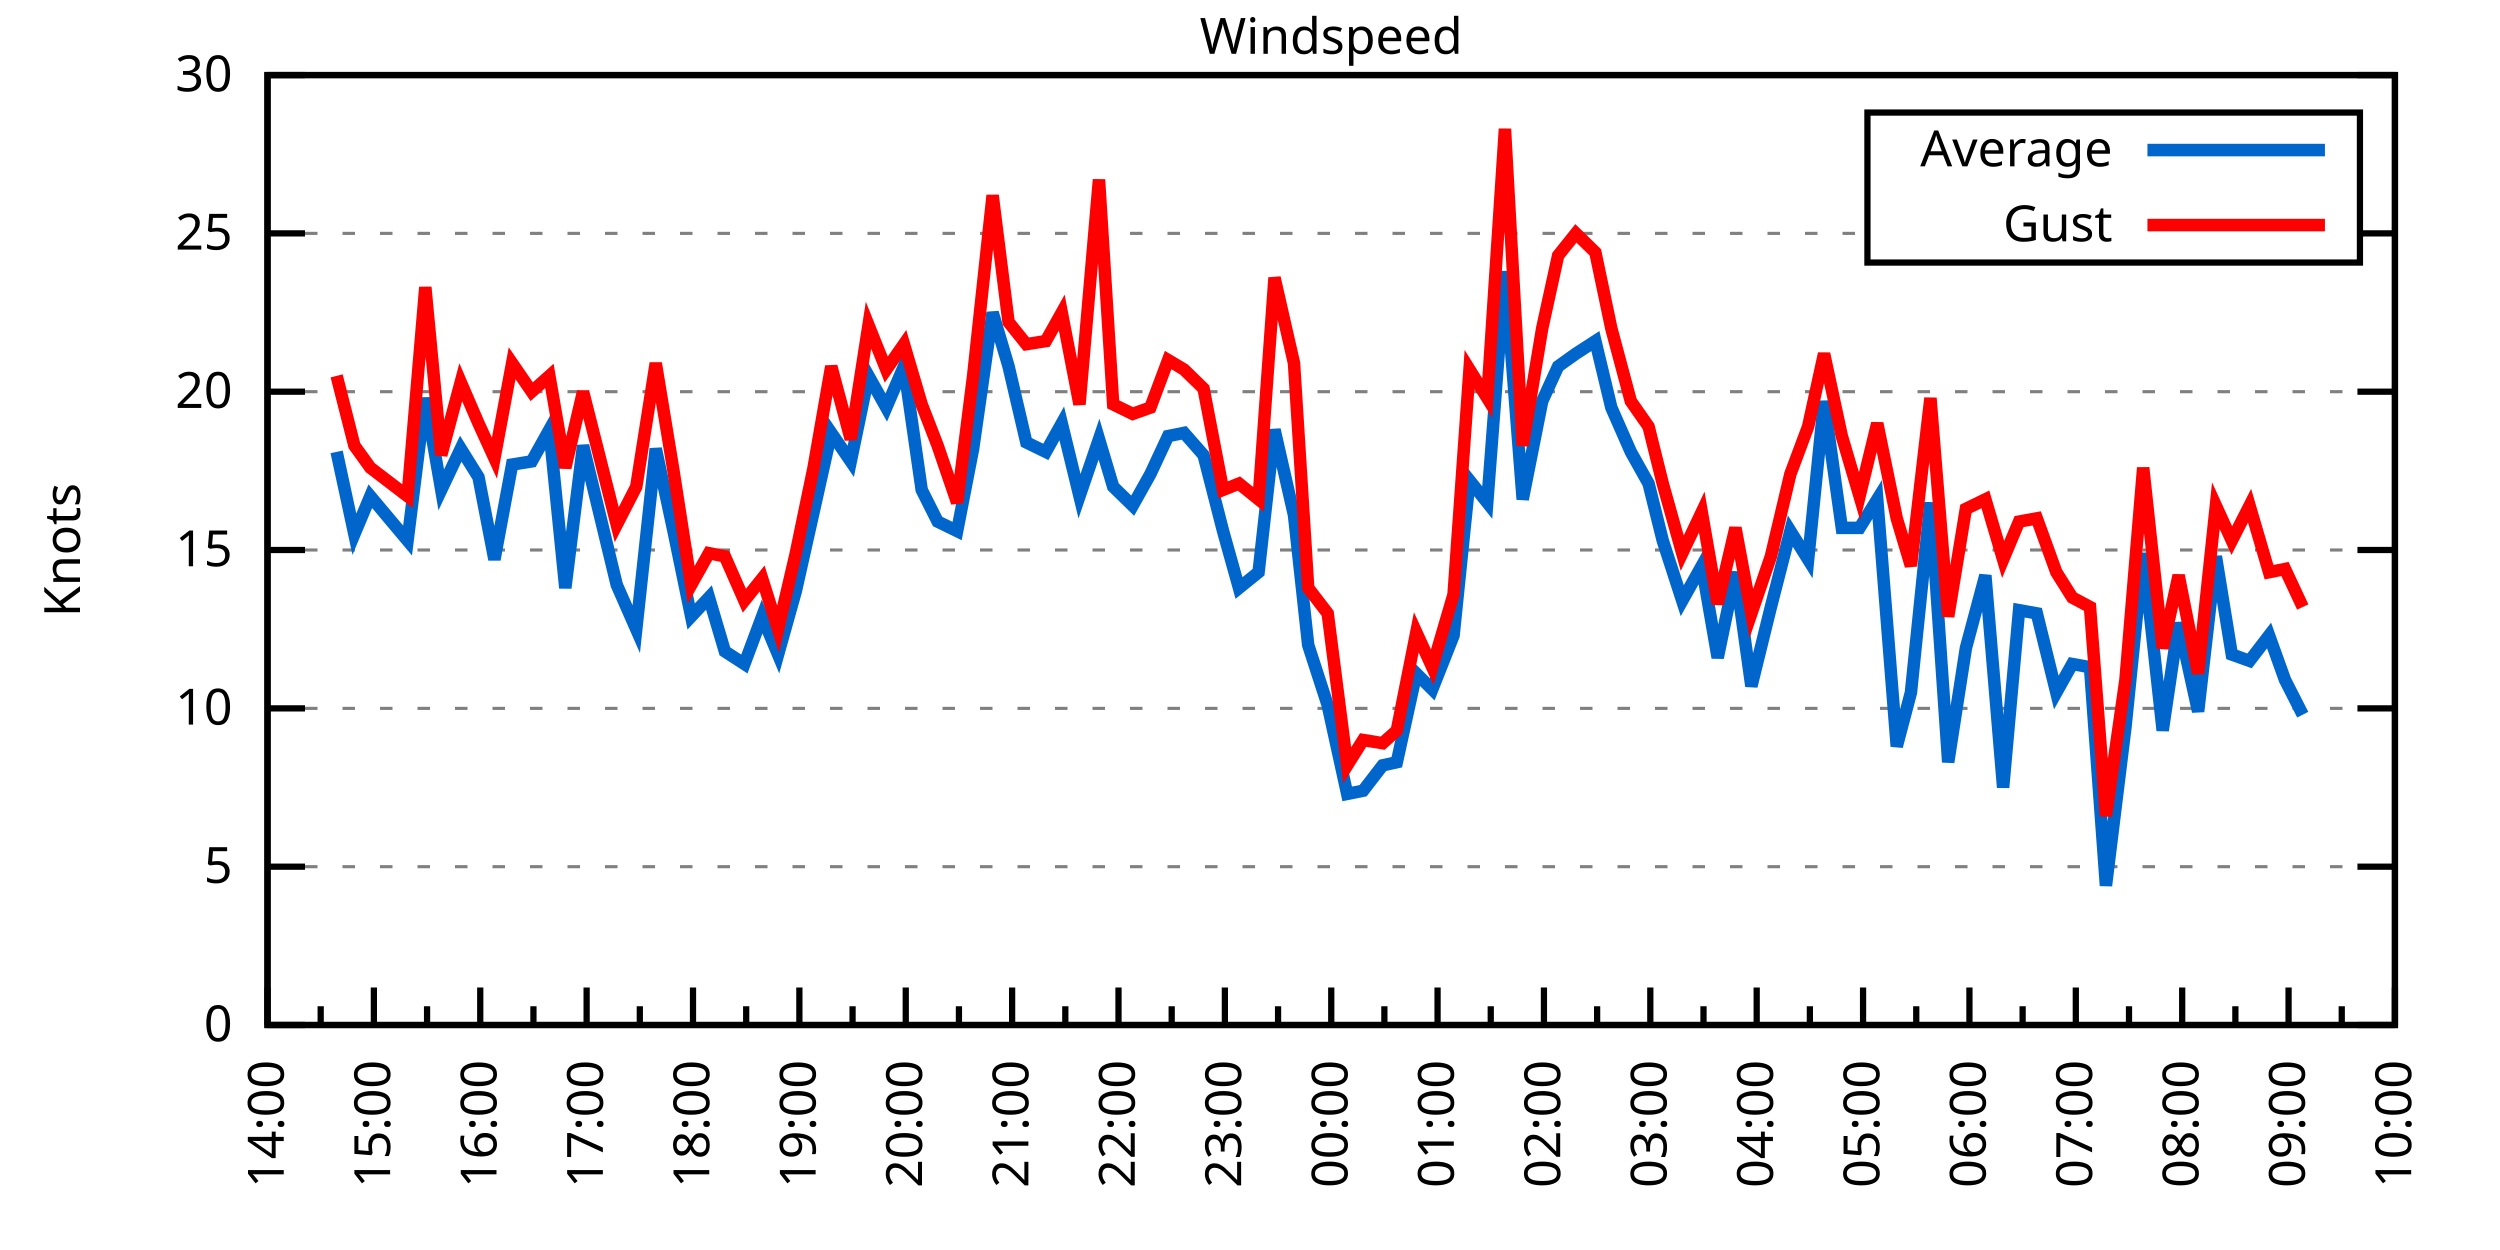
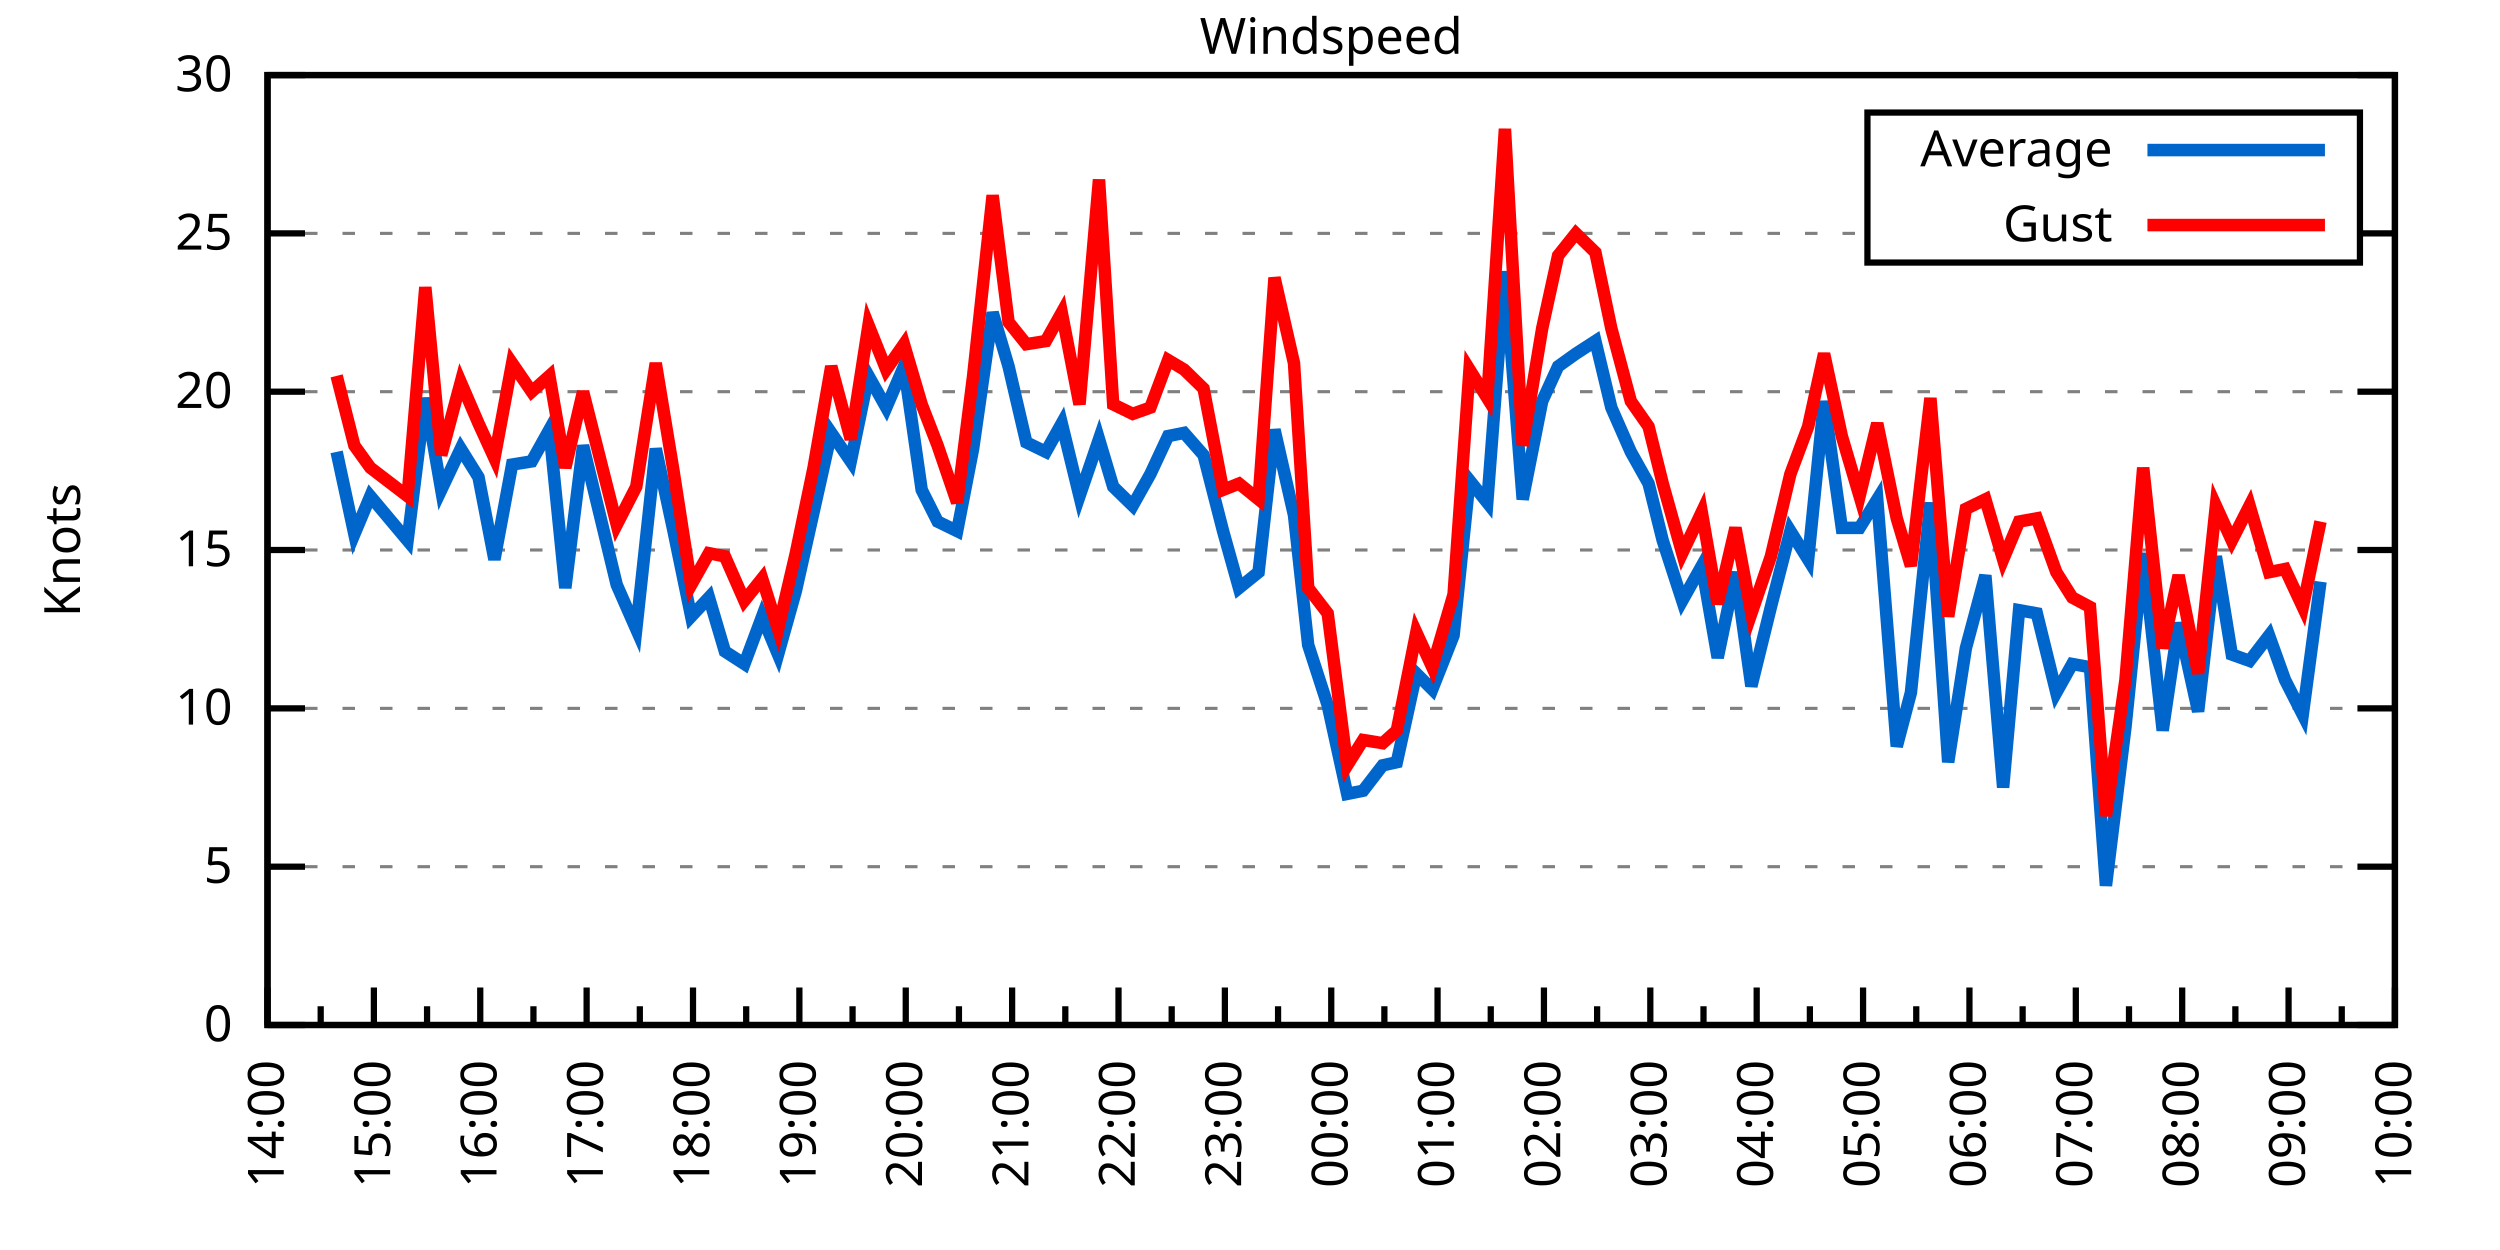
<svg xmlns="http://www.w3.org/2000/svg" xmlns:xlink="http://www.w3.org/1999/xlink" width="400" height="200" viewBox="0 0 400 200">
  <g id="gnuplot_canvas">
    <rect x="0" y="0" width="400" height="200" fill="none" />
    <defs>
      <circle id="gpDot" r="0.5" stroke-width="0.5" stroke="currentColor" />
      <path id="gpPt0" stroke-width="0.333" stroke="currentColor" d="M-1,0 h2 M0,-1 v2" />
      <path id="gpPt1" stroke-width="0.333" stroke="currentColor" d="M-1,-1 L1,1 M1,-1 L-1,1" />
      <path id="gpPt2" stroke-width="0.333" stroke="currentColor" d="M-1,0 L1,0 M0,-1 L0,1 M-1,-1 L1,1 M-1,1 L1,-1" />
      <rect id="gpPt3" stroke-width="0.333" stroke="currentColor" x="-1" y="-1" width="2" height="2" />
      <rect id="gpPt4" stroke-width="0.333" stroke="currentColor" fill="currentColor" x="-1" y="-1" width="2" height="2" />
      <circle id="gpPt5" stroke-width="0.333" stroke="currentColor" cx="0" cy="0" r="1" />
      <use xlink:href="#gpPt5" id="gpPt6" fill="currentColor" stroke="none" />
      <path id="gpPt7" stroke-width="0.333" stroke="currentColor" d="M0,-1.33 L-1.33,0.67 L1.33,0.67 z" />
      <use xlink:href="#gpPt7" id="gpPt8" fill="currentColor" stroke="none" />
      <use xlink:href="#gpPt7" id="gpPt9" stroke="currentColor" transform="rotate(180)" />
      <use xlink:href="#gpPt9" id="gpPt10" fill="currentColor" stroke="none" />
      <use xlink:href="#gpPt3" id="gpPt11" stroke="currentColor" transform="rotate(45)" />
      <use xlink:href="#gpPt11" id="gpPt12" fill="currentColor" stroke="none" />
      <path id="gpPt13" stroke-width="0.333" stroke="currentColor" d="M0,1.330 L1.265,0.411 L0.782,-1.067 L-0.782,-1.076 L-1.265,0.411 z" />
      <use xlink:href="#gpPt13" id="gpPt14" fill="currentColor" stroke="none" />
      <filter id="textbox" filterUnits="objectBoundingBox" x="0" y="0" height="1" width="1">
        <feFlood flood-color="white" flood-opacity="1" result="bgnd" />
        <feComposite in="SourceGraphic" in2="bgnd" operator="atop" />
      </filter>
      <filter id="greybox" filterUnits="objectBoundingBox" x="0" y="0" height="1" width="1">
        <feFlood flood-color="lightgrey" flood-opacity="1" result="grey" />
        <feComposite in="SourceGraphic" in2="grey" operator="atop" />
      </filter>
    </defs>
    <g fill="none" color="white" stroke="currentColor" stroke-width="1.00" stroke-linecap="butt" stroke-linejoin="miter">
</g>
    <g fill="none" color="black" stroke="currentColor" stroke-width="1.00" stroke-linecap="butt" stroke-linejoin="miter">
      <g stroke="none" shape-rendering="crispEdges">
        <polygon fill="rgb(255, 255, 255)" points="42.80,164.00 383.18,164.00 383.18,12.02 42.80,12.02 " />
      </g>
    </g>
    <g fill="none" color="black" stroke="currentColor" stroke-width="1.00" stroke-linecap="butt" stroke-linejoin="miter">
</g>
    <g fill="none" color="black" stroke="black" stroke-width="0.50" stroke-linecap="butt" stroke-linejoin="miter">
</g>
    <g fill="none" color="gray" stroke="currentColor" stroke-width="0.50" stroke-linecap="butt" stroke-linejoin="miter">
      <path stroke="gray" stroke-dasharray="2,4" class="gridline" d="M42.80,164.00 L383.19,164.00  " />
    </g>
    <g fill="none" color="gray" stroke="gray" stroke-width="1.00" stroke-linecap="butt" stroke-linejoin="miter">
</g>
    <g fill="none" color="black" stroke="currentColor" stroke-width="1.00" stroke-linecap="butt" stroke-linejoin="miter">
      <path stroke="black" d="M42.80,164.00 L48.80,164.00 M383.19,164.00 L377.19,164.00  " />
      <g transform="translate(37.20,166.60)" stroke="none" fill="black" font-family="Sans" font-size="8.00" text-anchor="end">
        <text>
          <tspan font-family="Sans"> 0</tspan>
        </text>
      </g>
    </g>
    <g fill="none" color="black" stroke="currentColor" stroke-width="1.00" stroke-linecap="butt" stroke-linejoin="miter">
</g>
    <g fill="none" color="black" stroke="black" stroke-width="0.50" stroke-linecap="butt" stroke-linejoin="miter">
</g>
    <g fill="none" color="gray" stroke="currentColor" stroke-width="0.50" stroke-linecap="butt" stroke-linejoin="miter">
      <path stroke="gray" stroke-dasharray="2,4" class="gridline" d="M42.80,138.67 L383.19,138.67  " />
    </g>
    <g fill="none" color="gray" stroke="gray" stroke-width="1.00" stroke-linecap="butt" stroke-linejoin="miter">
</g>
    <g fill="none" color="black" stroke="currentColor" stroke-width="1.00" stroke-linecap="butt" stroke-linejoin="miter">
      <path stroke="black" d="M42.80,138.67 L48.80,138.67 M383.19,138.67 L377.19,138.67  " />
      <g transform="translate(37.20,141.27)" stroke="none" fill="black" font-family="Sans" font-size="8.00" text-anchor="end">
        <text>
          <tspan font-family="Sans"> 5</tspan>
        </text>
      </g>
    </g>
    <g fill="none" color="black" stroke="currentColor" stroke-width="1.00" stroke-linecap="butt" stroke-linejoin="miter">
</g>
    <g fill="none" color="black" stroke="black" stroke-width="0.50" stroke-linecap="butt" stroke-linejoin="miter">
</g>
    <g fill="none" color="gray" stroke="currentColor" stroke-width="0.50" stroke-linecap="butt" stroke-linejoin="miter">
      <path stroke="gray" stroke-dasharray="2,4" class="gridline" d="M42.80,113.34 L383.19,113.34  " />
    </g>
    <g fill="none" color="gray" stroke="gray" stroke-width="1.00" stroke-linecap="butt" stroke-linejoin="miter">
</g>
    <g fill="none" color="black" stroke="currentColor" stroke-width="1.00" stroke-linecap="butt" stroke-linejoin="miter">
      <path stroke="black" d="M42.80,113.34 L48.80,113.34 M383.19,113.34 L377.19,113.34  " />
      <g transform="translate(37.20,115.94)" stroke="none" fill="black" font-family="Sans" font-size="8.00" text-anchor="end">
        <text>
          <tspan font-family="Sans"> 10</tspan>
        </text>
      </g>
    </g>
    <g fill="none" color="black" stroke="currentColor" stroke-width="1.00" stroke-linecap="butt" stroke-linejoin="miter">
</g>
    <g fill="none" color="black" stroke="black" stroke-width="0.50" stroke-linecap="butt" stroke-linejoin="miter">
</g>
    <g fill="none" color="gray" stroke="currentColor" stroke-width="0.50" stroke-linecap="butt" stroke-linejoin="miter">
      <path stroke="gray" stroke-dasharray="2,4" class="gridline" d="M42.80,88.00 L383.19,88.00  " />
    </g>
    <g fill="none" color="gray" stroke="gray" stroke-width="1.00" stroke-linecap="butt" stroke-linejoin="miter">
</g>
    <g fill="none" color="black" stroke="currentColor" stroke-width="1.00" stroke-linecap="butt" stroke-linejoin="miter">
      <path stroke="black" d="M42.80,88.00 L48.80,88.00 M383.19,88.00 L377.19,88.00  " />
      <g transform="translate(37.20,90.60)" stroke="none" fill="black" font-family="Sans" font-size="8.00" text-anchor="end">
        <text>
          <tspan font-family="Sans"> 15</tspan>
        </text>
      </g>
    </g>
    <g fill="none" color="black" stroke="currentColor" stroke-width="1.00" stroke-linecap="butt" stroke-linejoin="miter">
</g>
    <g fill="none" color="black" stroke="black" stroke-width="0.50" stroke-linecap="butt" stroke-linejoin="miter">
</g>
    <g fill="none" color="gray" stroke="currentColor" stroke-width="0.50" stroke-linecap="butt" stroke-linejoin="miter">
      <path stroke="gray" stroke-dasharray="2,4" class="gridline" d="M42.80,62.67 L383.19,62.67  " />
    </g>
    <g fill="none" color="gray" stroke="gray" stroke-width="1.00" stroke-linecap="butt" stroke-linejoin="miter">
</g>
    <g fill="none" color="black" stroke="currentColor" stroke-width="1.00" stroke-linecap="butt" stroke-linejoin="miter">
      <path stroke="black" d="M42.80,62.67 L48.80,62.67 M383.19,62.67 L377.19,62.67  " />
      <g transform="translate(37.20,65.27)" stroke="none" fill="black" font-family="Sans" font-size="8.00" text-anchor="end">
        <text>
          <tspan font-family="Sans"> 20</tspan>
        </text>
      </g>
    </g>
    <g fill="none" color="black" stroke="currentColor" stroke-width="1.00" stroke-linecap="butt" stroke-linejoin="miter">
</g>
    <g fill="none" color="black" stroke="black" stroke-width="0.50" stroke-linecap="butt" stroke-linejoin="miter">
</g>
    <g fill="none" color="gray" stroke="currentColor" stroke-width="0.50" stroke-linecap="butt" stroke-linejoin="miter">
      <path stroke="gray" stroke-dasharray="2,4" class="gridline" d="M42.80,37.34 L298.79,37.34 M377.59,37.34 L383.19,37.34  " />
    </g>
    <g fill="none" color="gray" stroke="gray" stroke-width="1.00" stroke-linecap="butt" stroke-linejoin="miter">
</g>
    <g fill="none" color="black" stroke="currentColor" stroke-width="1.00" stroke-linecap="butt" stroke-linejoin="miter">
      <path stroke="black" d="M42.80,37.34 L48.80,37.34 M383.19,37.34 L377.19,37.34  " />
      <g transform="translate(37.20,39.94)" stroke="none" fill="black" font-family="Sans" font-size="8.00" text-anchor="end">
        <text>
          <tspan font-family="Sans"> 25</tspan>
        </text>
      </g>
    </g>
    <g fill="none" color="black" stroke="currentColor" stroke-width="1.00" stroke-linecap="butt" stroke-linejoin="miter">
</g>
    <g fill="none" color="black" stroke="black" stroke-width="0.50" stroke-linecap="butt" stroke-linejoin="miter">
</g>
    <g fill="none" color="gray" stroke="currentColor" stroke-width="0.50" stroke-linecap="butt" stroke-linejoin="miter">
      <path stroke="gray" stroke-dasharray="2,4" class="gridline" d="M42.80,12.01 L383.19,12.01  " />
    </g>
    <g fill="none" color="gray" stroke="gray" stroke-width="1.00" stroke-linecap="butt" stroke-linejoin="miter">
</g>
    <g fill="none" color="black" stroke="currentColor" stroke-width="1.00" stroke-linecap="butt" stroke-linejoin="miter">
      <path stroke="black" d="M42.80,12.01 L48.80,12.01 M383.19,12.01 L377.19,12.01  " />
      <g transform="translate(37.20,14.61)" stroke="none" fill="black" font-family="Sans" font-size="8.00" text-anchor="end">
        <text>
          <tspan font-family="Sans"> 30</tspan>
        </text>
      </g>
    </g>
    <g fill="none" color="black" stroke="currentColor" stroke-width="1.00" stroke-linecap="butt" stroke-linejoin="miter">
      <path stroke="black" d="M42.80,164.00 L42.80,158.00  " />
      <g transform="translate(45.40,169.60) rotate(270)" stroke="none" fill="black" font-family="Sans" font-size="8.00" text-anchor="end">
        <text>
          <tspan font-family="Sans">14:00</tspan>
        </text>
      </g>
    </g>
    <g fill="none" color="black" stroke="currentColor" stroke-width="1.00" stroke-linecap="butt" stroke-linejoin="miter">
      <path stroke="black" d="M51.31,164.00 L51.31,161.00 M59.82,164.00 L59.82,158.00  " />
      <g transform="translate(62.42,169.60) rotate(270)" stroke="none" fill="black" font-family="Sans" font-size="8.00" text-anchor="end">
        <text>
          <tspan font-family="Sans">15:00</tspan>
        </text>
      </g>
    </g>
    <g fill="none" color="black" stroke="currentColor" stroke-width="1.00" stroke-linecap="butt" stroke-linejoin="miter">
      <path stroke="black" d="M68.33,164.00 L68.33,161.00 M76.84,164.00 L76.84,158.00  " />
      <g transform="translate(79.44,169.60) rotate(270)" stroke="none" fill="black" font-family="Sans" font-size="8.00" text-anchor="end">
        <text>
          <tspan font-family="Sans">16:00</tspan>
        </text>
      </g>
    </g>
    <g fill="none" color="black" stroke="currentColor" stroke-width="1.00" stroke-linecap="butt" stroke-linejoin="miter">
      <path stroke="black" d="M85.35,164.00 L85.35,161.00 M93.86,164.00 L93.86,158.00  " />
      <g transform="translate(96.46,169.60) rotate(270)" stroke="none" fill="black" font-family="Sans" font-size="8.00" text-anchor="end">
        <text>
          <tspan font-family="Sans">17:00</tspan>
        </text>
      </g>
    </g>
    <g fill="none" color="black" stroke="currentColor" stroke-width="1.00" stroke-linecap="butt" stroke-linejoin="miter">
      <path stroke="black" d="M102.37,164.00 L102.37,161.00 M110.88,164.00 L110.88,158.00  " />
      <g transform="translate(113.48,169.60) rotate(270)" stroke="none" fill="black" font-family="Sans" font-size="8.00" text-anchor="end">
        <text>
          <tspan font-family="Sans">18:00</tspan>
        </text>
      </g>
    </g>
    <g fill="none" color="black" stroke="currentColor" stroke-width="1.00" stroke-linecap="butt" stroke-linejoin="miter">
      <path stroke="black" d="M119.39,164.00 L119.39,161.00 M127.90,164.00 L127.90,158.00  " />
      <g transform="translate(130.50,169.60) rotate(270)" stroke="none" fill="black" font-family="Sans" font-size="8.00" text-anchor="end">
        <text>
          <tspan font-family="Sans">19:00</tspan>
        </text>
      </g>
    </g>
    <g fill="none" color="black" stroke="currentColor" stroke-width="1.00" stroke-linecap="butt" stroke-linejoin="miter">
      <path stroke="black" d="M136.41,164.00 L136.41,161.00 M144.92,164.00 L144.92,158.00  " />
      <g transform="translate(147.52,169.60) rotate(270)" stroke="none" fill="black" font-family="Sans" font-size="8.00" text-anchor="end">
        <text>
          <tspan font-family="Sans">20:00</tspan>
        </text>
      </g>
    </g>
    <g fill="none" color="black" stroke="currentColor" stroke-width="1.00" stroke-linecap="butt" stroke-linejoin="miter">
      <path stroke="black" d="M153.43,164.00 L153.43,161.00 M161.94,164.00 L161.94,158.00  " />
      <g transform="translate(164.54,169.60) rotate(270)" stroke="none" fill="black" font-family="Sans" font-size="8.00" text-anchor="end">
        <text>
          <tspan font-family="Sans">21:00</tspan>
        </text>
      </g>
    </g>
    <g fill="none" color="black" stroke="currentColor" stroke-width="1.00" stroke-linecap="butt" stroke-linejoin="miter">
      <path stroke="black" d="M170.45,164.00 L170.45,161.00 M178.96,164.00 L178.96,158.00  " />
      <g transform="translate(181.56,169.60) rotate(270)" stroke="none" fill="black" font-family="Sans" font-size="8.00" text-anchor="end">
        <text>
          <tspan font-family="Sans">22:00</tspan>
        </text>
      </g>
    </g>
    <g fill="none" color="black" stroke="currentColor" stroke-width="1.00" stroke-linecap="butt" stroke-linejoin="miter">
      <path stroke="black" d="M187.47,164.00 L187.47,161.00 M195.98,164.00 L195.98,158.00  " />
      <g transform="translate(198.58,169.60) rotate(270)" stroke="none" fill="black" font-family="Sans" font-size="8.00" text-anchor="end">
        <text>
          <tspan font-family="Sans">23:00</tspan>
        </text>
      </g>
    </g>
    <g fill="none" color="black" stroke="currentColor" stroke-width="1.00" stroke-linecap="butt" stroke-linejoin="miter">
      <path stroke="black" d="M204.49,164.00 L204.49,161.00 M213.00,164.00 L213.00,158.00  " />
      <g transform="translate(215.60,169.60) rotate(270)" stroke="none" fill="black" font-family="Sans" font-size="8.00" text-anchor="end">
        <text>
          <tspan font-family="Sans">00:00</tspan>
        </text>
      </g>
    </g>
    <g fill="none" color="black" stroke="currentColor" stroke-width="1.00" stroke-linecap="butt" stroke-linejoin="miter">
      <path stroke="black" d="M221.50,164.00 L221.50,161.00 M230.01,164.00 L230.01,158.00  " />
      <g transform="translate(232.61,169.60) rotate(270)" stroke="none" fill="black" font-family="Sans" font-size="8.00" text-anchor="end">
        <text>
          <tspan font-family="Sans">01:00</tspan>
        </text>
      </g>
    </g>
    <g fill="none" color="black" stroke="currentColor" stroke-width="1.00" stroke-linecap="butt" stroke-linejoin="miter">
      <path stroke="black" d="M238.52,164.00 L238.52,161.00 M247.03,164.00 L247.03,158.00  " />
      <g transform="translate(249.63,169.60) rotate(270)" stroke="none" fill="black" font-family="Sans" font-size="8.00" text-anchor="end">
        <text>
          <tspan font-family="Sans">02:00</tspan>
        </text>
      </g>
    </g>
    <g fill="none" color="black" stroke="currentColor" stroke-width="1.00" stroke-linecap="butt" stroke-linejoin="miter">
      <path stroke="black" d="M255.54,164.00 L255.54,161.00 M264.05,164.00 L264.05,158.00  " />
      <g transform="translate(266.65,169.60) rotate(270)" stroke="none" fill="black" font-family="Sans" font-size="8.00" text-anchor="end">
        <text>
          <tspan font-family="Sans">03:00</tspan>
        </text>
      </g>
    </g>
    <g fill="none" color="black" stroke="currentColor" stroke-width="1.00" stroke-linecap="butt" stroke-linejoin="miter">
      <path stroke="black" d="M272.56,164.00 L272.56,161.00 M281.07,164.00 L281.07,158.00  " />
      <g transform="translate(283.67,169.60) rotate(270)" stroke="none" fill="black" font-family="Sans" font-size="8.00" text-anchor="end">
        <text>
          <tspan font-family="Sans">04:00</tspan>
        </text>
      </g>
    </g>
    <g fill="none" color="black" stroke="currentColor" stroke-width="1.00" stroke-linecap="butt" stroke-linejoin="miter">
      <path stroke="black" d="M289.58,164.00 L289.58,161.00 M298.09,164.00 L298.09,158.00  " />
      <g transform="translate(300.69,169.60) rotate(270)" stroke="none" fill="black" font-family="Sans" font-size="8.00" text-anchor="end">
        <text>
          <tspan font-family="Sans">05:00</tspan>
        </text>
      </g>
    </g>
    <g fill="none" color="black" stroke="currentColor" stroke-width="1.00" stroke-linecap="butt" stroke-linejoin="miter">
      <path stroke="black" d="M306.60,164.00 L306.60,161.00 M315.11,164.00 L315.11,158.00  " />
      <g transform="translate(317.71,169.60) rotate(270)" stroke="none" fill="black" font-family="Sans" font-size="8.00" text-anchor="end">
        <text>
          <tspan font-family="Sans">06:00</tspan>
        </text>
      </g>
    </g>
    <g fill="none" color="black" stroke="currentColor" stroke-width="1.00" stroke-linecap="butt" stroke-linejoin="miter">
      <path stroke="black" d="M323.62,164.00 L323.62,161.00 M332.13,164.00 L332.13,158.00  " />
      <g transform="translate(334.73,169.60) rotate(270)" stroke="none" fill="black" font-family="Sans" font-size="8.00" text-anchor="end">
        <text>
          <tspan font-family="Sans">07:00</tspan>
        </text>
      </g>
    </g>
    <g fill="none" color="black" stroke="currentColor" stroke-width="1.00" stroke-linecap="butt" stroke-linejoin="miter">
      <path stroke="black" d="M340.64,164.00 L340.64,161.00 M349.15,164.00 L349.15,158.00  " />
      <g transform="translate(351.75,169.60) rotate(270)" stroke="none" fill="black" font-family="Sans" font-size="8.00" text-anchor="end">
        <text>
          <tspan font-family="Sans">08:00</tspan>
        </text>
      </g>
    </g>
    <g fill="none" color="black" stroke="currentColor" stroke-width="1.00" stroke-linecap="butt" stroke-linejoin="miter">
      <path stroke="black" d="M357.66,164.00 L357.66,161.00 M366.17,164.00 L366.17,158.00  " />
      <g transform="translate(368.77,169.60) rotate(270)" stroke="none" fill="black" font-family="Sans" font-size="8.00" text-anchor="end">
        <text>
          <tspan font-family="Sans">09:00</tspan>
        </text>
      </g>
    </g>
    <g fill="none" color="black" stroke="currentColor" stroke-width="1.00" stroke-linecap="butt" stroke-linejoin="miter">
      <path stroke="black" d="M374.68,164.00 L374.68,161.00 M383.19,164.00 L383.19,158.00  " />
      <g transform="translate(385.79,169.60) rotate(270)" stroke="none" fill="black" font-family="Sans" font-size="8.00" text-anchor="end">
        <text>
          <tspan font-family="Sans">10:00</tspan>
        </text>
      </g>
    </g>
    <g fill="none" color="black" stroke="currentColor" stroke-width="1.00" stroke-linecap="butt" stroke-linejoin="miter">
</g>
    <g fill="none" color="black" stroke="currentColor" stroke-width="1.00" stroke-linecap="butt" stroke-linejoin="miter">
      <path stroke="black" d="M42.80,12.01 L42.80,164.00 L383.19,164.00 L383.19,12.01 L42.80,12.01 Z  " />
    </g>
    <g fill="none" color="black" stroke="currentColor" stroke-width="1.00" stroke-linecap="butt" stroke-linejoin="miter">
      <g transform="translate(12.80,88.01) rotate(270)" stroke="none" fill="black" font-family="Sans" font-size="8.00" text-anchor="middle">
        <text>
          <tspan font-family="Sans">Knots</tspan>
        </text>
      </g>
    </g>
    <g fill="none" color="black" stroke="currentColor" stroke-width="1.00" stroke-linecap="butt" stroke-linejoin="miter">
</g>
    <g fill="none" color="black" stroke="currentColor" stroke-width="1.00" stroke-linecap="butt" stroke-linejoin="miter">
      <path stroke="black" d="M298.79,42.01 L298.79,18.01 L377.59,18.01 L377.59,42.01 L298.79,42.01 Z  " />
    </g>
    <g id="Windspeed_plot_1">
      <g fill="none" color="white" stroke="black" stroke-width="2.00" stroke-linecap="butt" stroke-linejoin="miter">
</g>
      <g fill="none" color="black" stroke="currentColor" stroke-width="2.00" stroke-linecap="butt" stroke-linejoin="miter">
        <g transform="translate(337.99,26.61)" stroke="none" fill="black" font-family="Sans" font-size="8.00" text-anchor="end">
          <text>
            <tspan font-family="Sans">Average</tspan>
          </text>
        </g>
      </g>
      <g fill="none" color="black" stroke="currentColor" stroke-width="2.00" stroke-linecap="butt" stroke-linejoin="miter">
-         <path stroke="rgb(  0, 102, 204)" d="M343.59,24.01 L371.99,24.01 M53.86,72.30 L56.70,85.47 L59.25,79.39 L65.21,86.49 L68.05,63.69 L70.60,78.38   L73.72,71.79 L76.56,76.35 L79.11,89.52 L81.94,74.33 L85.07,73.82 L87.90,68.75 L90.45,94.08 L93.29,71.29   L98.68,93.58 L101.80,100.67 L104.92,71.79 L107.76,84.97 L110.59,98.64 L113.43,95.60 L115.98,104.22 L119.10,106.24   L121.94,98.64 L124.49,104.72 L127.33,94.59 L130.17,81.93 L133.00,69.26 L136.12,73.82 L138.96,60.14 L141.80,65.21   L144.63,58.62 L147.47,78.38 L150.02,83.45 L153.14,84.97 L155.70,71.79 L158.82,50.01 L161.37,58.62 L164.21,70.78   L167.33,72.30 L169.88,67.74 L172.72,79.39 L175.84,70.27 L178.11,77.87 L181.23,80.91 L184.06,75.85 L186.90,69.77   L189.45,69.26 L192.57,72.81 L195.69,84.97 L198.24,94.08 L201.37,91.55 L203.92,68.75 L207.04,82.43 L209.31,103.20   L212.43,112.83 L215.55,127.02 L218.10,126.51 L221.22,122.46 L223.49,121.95 L226.61,107.76 L229.16,110.30 L232.57,101.68   L235.12,76.86 L237.96,80.41 L240.79,43.42 L243.63,79.90 L246.75,64.19 L249.30,58.62 L252.14,56.59 L255.26,54.57   L257.81,65.21 L260.93,72.30 L263.77,77.37 L266.04,86.49 L269.16,96.11 L272.28,90.54 L274.83,105.23 L277.67,91.55   L280.22,109.79 L283.34,97.12 L286.46,84.97 L289.30,89.52 L291.85,64.19 L294.69,84.46 L297.53,84.46 L300.36,79.90   L303.48,119.42 L305.75,110.80 L308.87,80.41 L311.71,121.95 L314.54,103.71 L317.66,92.06 L320.50,126.00 L323.05,97.63   L325.89,98.14 L329.01,110.80 L331.56,106.24 L334.40,106.75 L336.95,141.71 L340.07,116.38 L342.91,88.51 L346.03,116.88   L348.58,99.66 L351.70,113.84 L354.54,89.02 L357.09,104.72 L359.93,105.74 L363.05,101.68 L365.60,108.78 L368.44,114.35    " />
+         <path stroke="rgb(  0, 102, 204)" d="M343.59,24.01 L371.99,24.01 M53.86,72.30 L56.70,85.47 L59.25,79.39 L65.21,86.49 L68.05,63.69 L70.60,78.38   L73.72,71.79 L76.56,76.35 L79.11,89.52 L81.94,74.33 L85.07,73.82 L87.90,68.75 L90.45,94.08 L93.29,71.29   L98.68,93.58 L101.80,100.67 L104.92,71.79 L107.76,84.97 L110.59,98.64 L113.43,95.60 L115.98,104.22 L119.10,106.24   L121.94,98.64 L124.49,104.72 L127.33,94.59 L130.17,81.93 L133.00,69.26 L136.12,73.82 L138.96,60.14 L141.80,65.21   L144.63,58.62 L147.47,78.38 L150.02,83.45 L153.14,84.97 L155.70,71.79 L158.82,50.01 L161.37,58.62 L164.21,70.78   L167.33,72.30 L169.88,67.74 L172.72,79.39 L175.84,70.27 L178.11,77.87 L181.23,80.91 L184.06,75.85 L186.90,69.77   L189.45,69.26 L192.57,72.81 L195.69,84.97 L198.24,94.08 L201.37,91.55 L203.92,68.75 L207.04,82.43 L209.31,103.20   L212.43,112.83 L215.55,127.02 L218.10,126.51 L221.22,122.46 L223.49,121.95 L226.61,107.76 L229.16,110.30 L232.57,101.68   L235.12,76.86 L237.96,80.41 L240.79,43.42 L243.63,79.90 L246.75,64.19 L249.30,58.62 L252.14,56.59 L255.26,54.57   L257.81,65.21 L260.93,72.30 L263.77,77.37 L266.04,86.49 L269.16,96.11 L272.28,90.54 L274.83,105.23 L277.67,91.55   L280.22,109.79 L283.34,97.12 L286.46,84.97 L289.30,89.52 L291.85,64.19 L294.69,84.46 L297.53,84.46 L300.36,79.90   L303.48,119.42 L305.75,110.80 L308.87,80.41 L311.71,121.95 L314.54,103.71 L317.66,92.06 L320.50,126.00 L323.05,97.63   L325.89,98.14 L329.01,110.80 L331.56,106.24 L334.40,106.75 L336.95,141.71 L340.07,116.38 L342.91,88.51 L346.03,116.88   L348.58,99.66 L351.70,113.84 L354.54,89.02 L357.09,104.72 L359.93,105.74 L363.05,101.68 L365.60,108.78 L368.44,114.35   L371.28,93.07  " />
      </g>
    </g>
    <g id="Windspeed_plot_2">
      <g fill="none" color="black" stroke="currentColor" stroke-width="2.00" stroke-linecap="butt" stroke-linejoin="miter">
        <g transform="translate(337.99,38.61)" stroke="none" fill="black" font-family="Sans" font-size="8.00" text-anchor="end">
          <text>
            <tspan font-family="Sans">Gust</tspan>
          </text>
        </g>
      </g>
      <g fill="none" color="black" stroke="currentColor" stroke-width="2.00" stroke-linecap="butt" stroke-linejoin="miter">
-         <path stroke="rgb(255,   0,   0)" d="M343.59,36.01 L371.99,36.01 M53.86,60.14 L56.70,71.29 L59.25,74.83 L65.21,79.39 L68.05,45.95 L70.60,72.81   L73.72,61.15 L76.56,67.74 L79.11,73.31 L81.94,58.11 L85.07,62.67 L87.90,60.14 L90.45,74.83 L93.29,62.67   L98.68,83.95 L101.80,77.87 L104.92,58.11 L107.76,75.34 L110.59,93.58 L113.43,88.51 L115.98,89.02 L119.10,96.11   L121.94,92.56 L124.49,100.67 L127.33,88.51 L130.17,74.83 L133.00,58.62 L136.12,70.27 L138.96,52.03 L141.80,59.13   L144.63,55.07 L147.47,64.70 L150.02,71.29 L153.14,80.41 L155.70,60.14 L158.82,31.26 L161.37,51.53 L164.21,55.07   L167.33,54.57 L169.88,50.01 L172.72,64.70 L175.84,28.73 L178.11,64.70 L181.23,66.22 L184.06,65.21 L186.90,57.61   L189.45,59.13 L192.57,62.17 L195.69,78.38 L198.24,77.37 L201.37,79.90 L203.92,44.43 L207.04,58.11 L209.31,94.08   L212.43,98.14 L215.55,122.46 L218.10,118.40 L221.22,118.91 L223.49,116.88 L226.61,101.18 L229.16,106.75 L232.57,95.10   L235.12,59.13 L237.96,63.69 L240.79,20.62 L243.63,71.29 L246.75,52.54 L249.30,40.89 L252.14,37.34 L255.26,40.38   L257.81,52.54 L260.93,64.19 L263.77,68.25 L266.04,77.37 L269.16,88.51 L272.28,81.93 L274.83,96.62 L277.67,84.46   L280.22,98.14 L283.34,89.02 L286.46,75.85 L289.30,68.25 L291.85,56.59 L294.69,69.77 L297.53,79.39 L300.36,67.74   L303.48,82.94 L305.75,90.54 L308.87,63.69 L311.71,98.64 L314.54,81.42 L317.66,79.90 L320.50,89.52 L323.05,83.45   L325.89,82.94 L329.01,91.55 L331.56,95.60 L334.40,97.12 L336.95,130.56 L340.07,108.78 L342.91,74.83 L346.03,103.71   L348.58,92.06 L351.70,107.76 L354.54,80.91 L357.09,86.49 L359.93,80.91 L363.05,91.55 L365.60,91.04 L368.44,97.12    " />
+         <path stroke="rgb(255,   0,   0)" d="M343.59,36.01 L371.99,36.01 M53.86,60.14 L56.70,71.29 L59.25,74.83 L65.21,79.39 L68.05,45.95 L70.60,72.81   L73.72,61.15 L76.56,67.74 L79.11,73.31 L81.94,58.11 L85.07,62.67 L87.90,60.14 L90.45,74.83 L93.29,62.67   L98.68,83.95 L101.80,77.87 L104.92,58.11 L107.76,75.34 L110.59,93.58 L113.43,88.51 L115.98,89.02 L119.10,96.11   L121.94,92.56 L124.49,100.67 L127.33,88.51 L130.17,74.83 L133.00,58.62 L136.12,70.27 L138.96,52.03 L141.80,59.13   L144.63,55.07 L147.47,64.70 L150.02,71.29 L153.14,80.41 L155.70,60.14 L158.82,31.26 L161.37,51.53 L164.21,55.07   L167.33,54.57 L169.88,50.01 L172.72,64.70 L175.84,28.73 L178.11,64.70 L181.23,66.22 L184.06,65.21 L186.90,57.61   L189.45,59.13 L192.57,62.17 L195.69,78.38 L198.24,77.37 L201.37,79.90 L203.92,44.43 L207.04,58.11 L209.31,94.08   L212.43,98.14 L215.55,122.46 L218.10,118.40 L221.22,118.91 L223.49,116.88 L226.61,101.18 L229.16,106.75 L232.57,95.10   L235.12,59.13 L237.96,63.69 L240.79,20.62 L243.63,71.29 L246.75,52.54 L249.30,40.89 L252.14,37.34 L255.26,40.38   L257.81,52.54 L260.93,64.19 L263.77,68.25 L266.04,77.37 L269.16,88.51 L272.28,81.93 L274.83,96.62 L277.67,84.46   L280.22,98.14 L283.34,89.02 L286.46,75.85 L289.30,68.25 L291.85,56.59 L294.69,69.77 L297.53,79.39 L300.36,67.74   L303.48,82.94 L305.75,90.54 L308.87,63.69 L311.71,98.64 L314.54,81.42 L317.66,79.90 L320.50,89.52 L323.05,83.45   L325.89,82.94 L329.01,91.55 L331.56,95.60 L334.40,97.12 L336.95,130.56 L340.07,108.78 L342.91,74.83 L346.03,103.71   L348.58,92.06 L351.70,107.76 L354.54,80.91 L357.09,86.49 L359.93,80.91 L363.05,91.55 L365.60,91.04 L368.44,97.12   L371.28,83.45  " />
      </g>
    </g>
    <g fill="none" color="black" stroke="currentColor" stroke-width="2.00" stroke-linecap="butt" stroke-linejoin="miter">
</g>
    <g fill="none" color="black" stroke="black" stroke-width="1.00" stroke-linecap="butt" stroke-linejoin="miter">
</g>
    <g fill="none" color="black" stroke="currentColor" stroke-width="1.00" stroke-linecap="butt" stroke-linejoin="miter">
      <path stroke="black" d="M42.80,12.01 L42.80,164.00 L383.19,164.00 L383.19,12.01 L42.80,12.01 Z  " />
    </g>
    <g fill="none" color="black" stroke="currentColor" stroke-width="1.00" stroke-linecap="butt" stroke-linejoin="miter">
      <g transform="translate(212.99,8.61)" stroke="none" fill="black" font-family="Sans" font-size="8.00" text-anchor="middle">
        <text>
          <tspan font-family="Sans">Windspeed</tspan>
        </text>
      </g>
    </g>
    <g fill="none" color="black" stroke="currentColor" stroke-width="1.00" stroke-linecap="butt" stroke-linejoin="miter">
</g>
  </g>
</svg>
